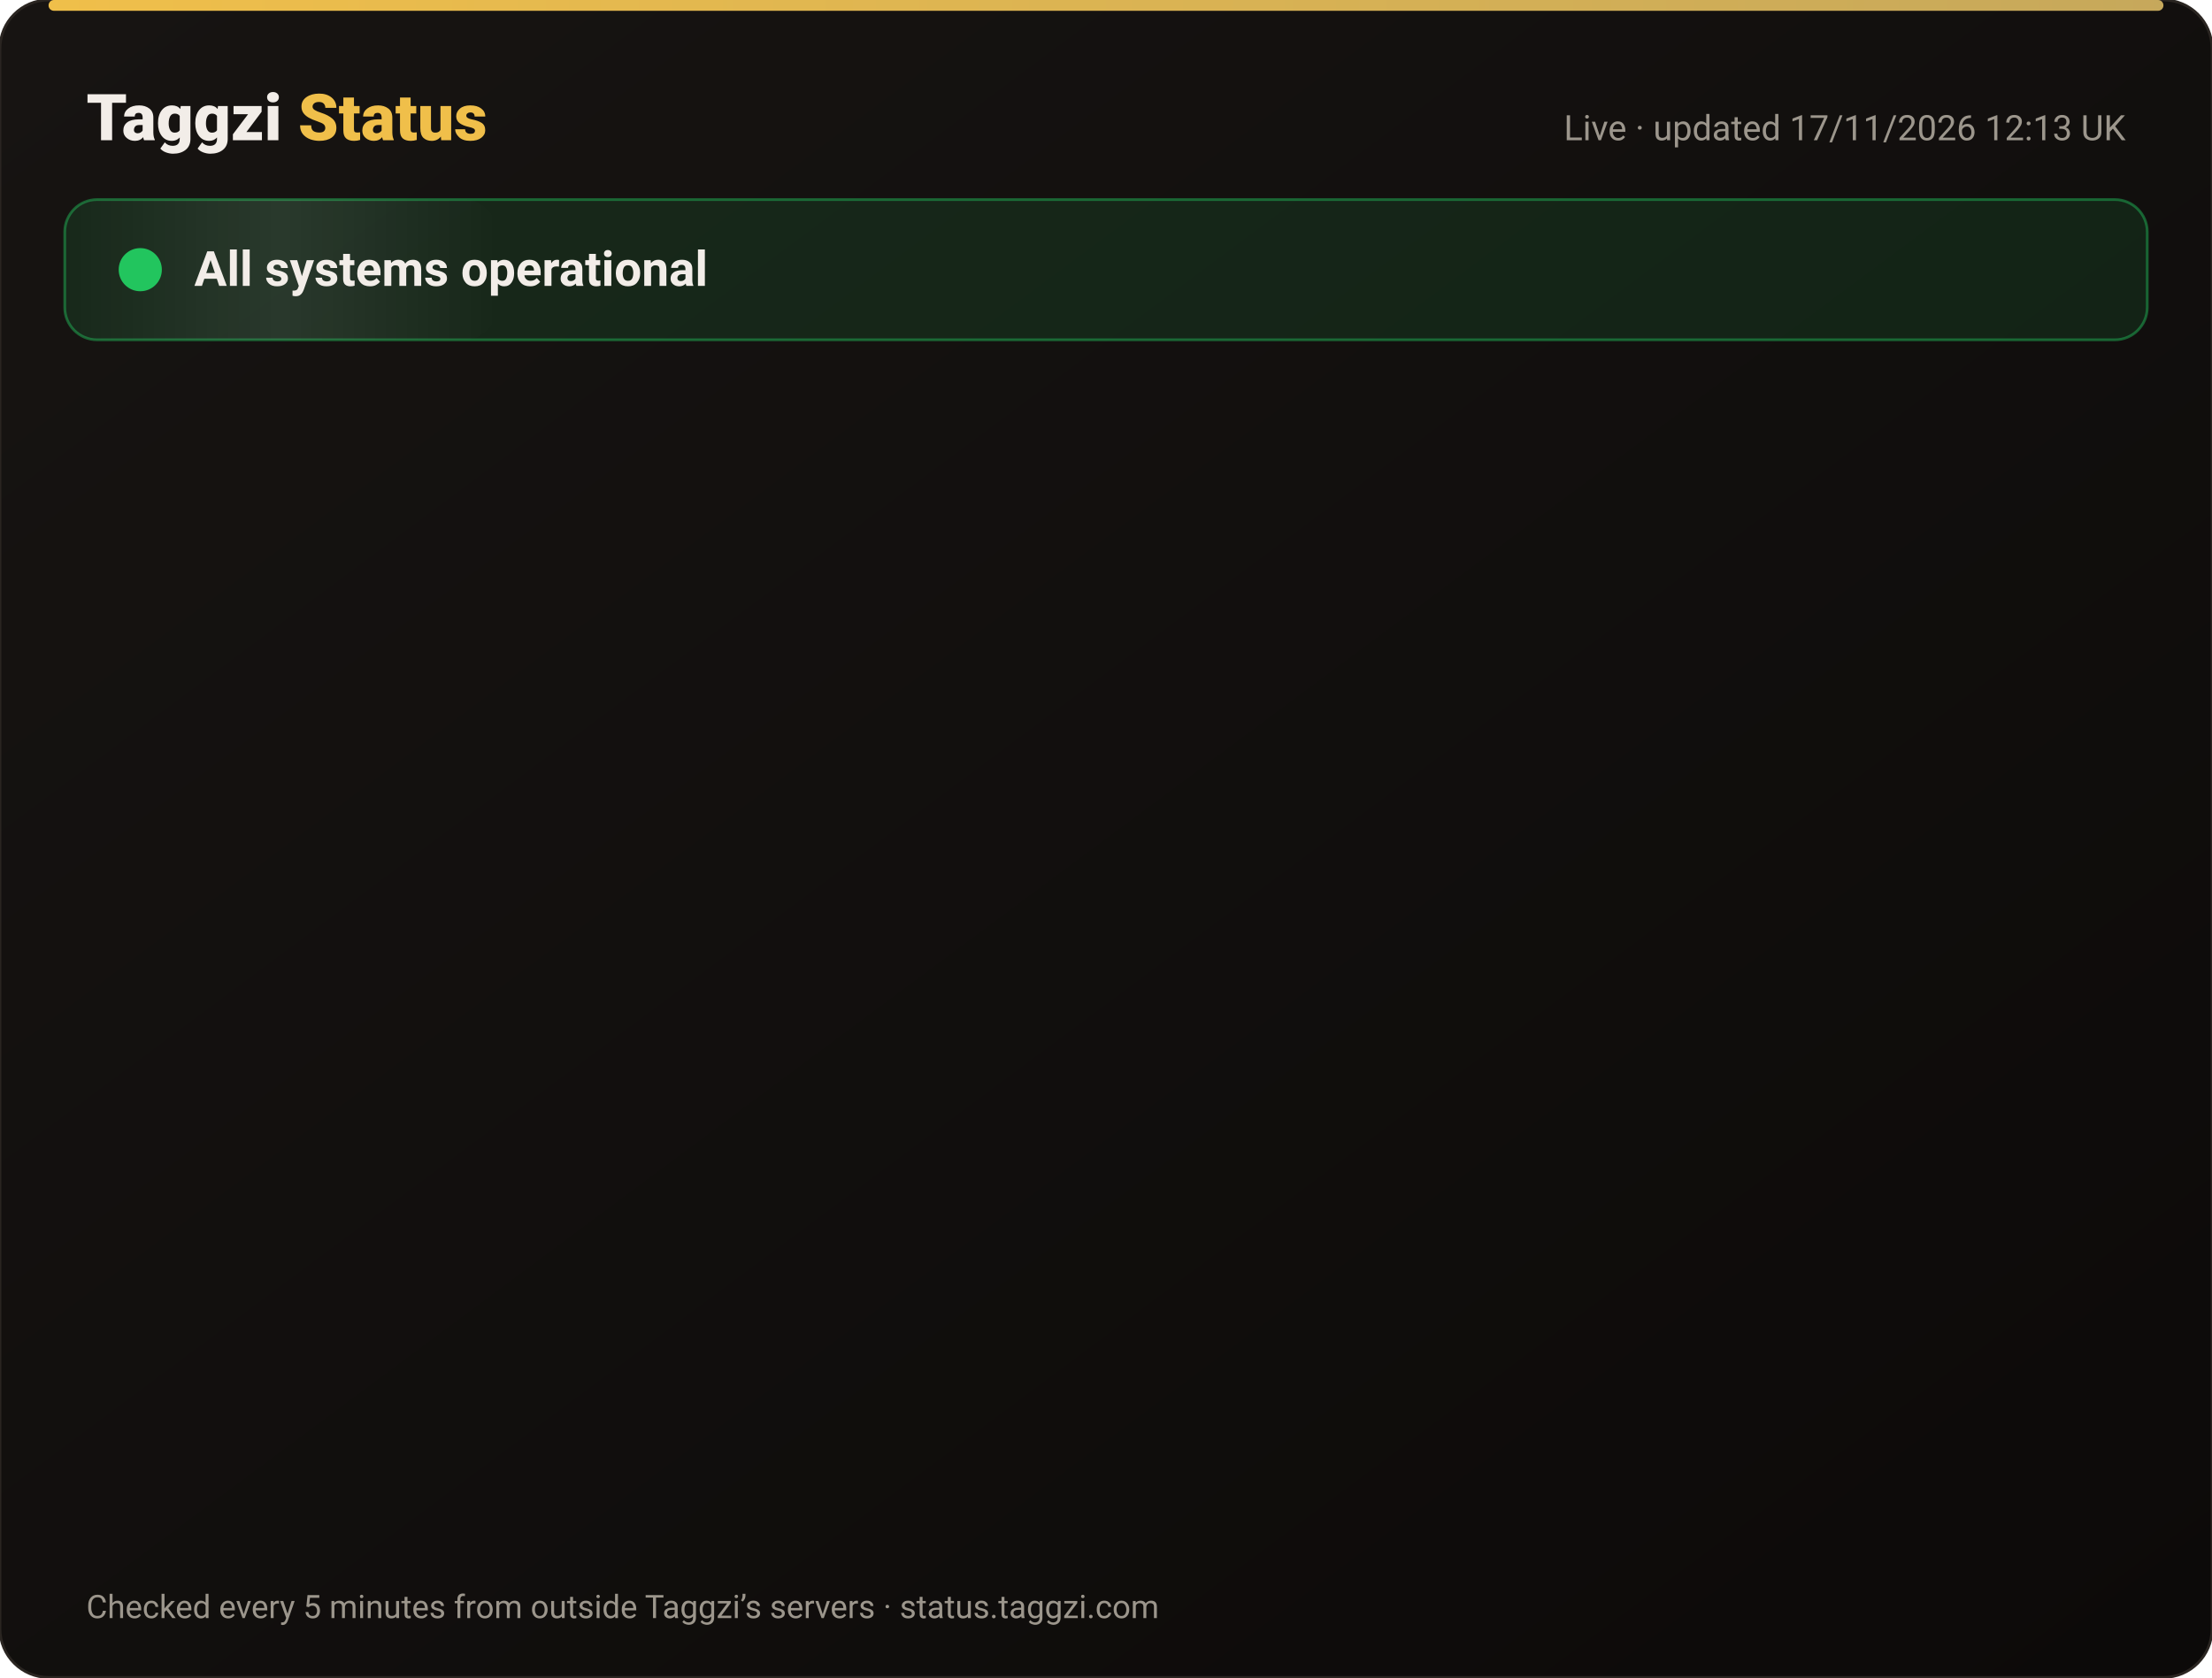
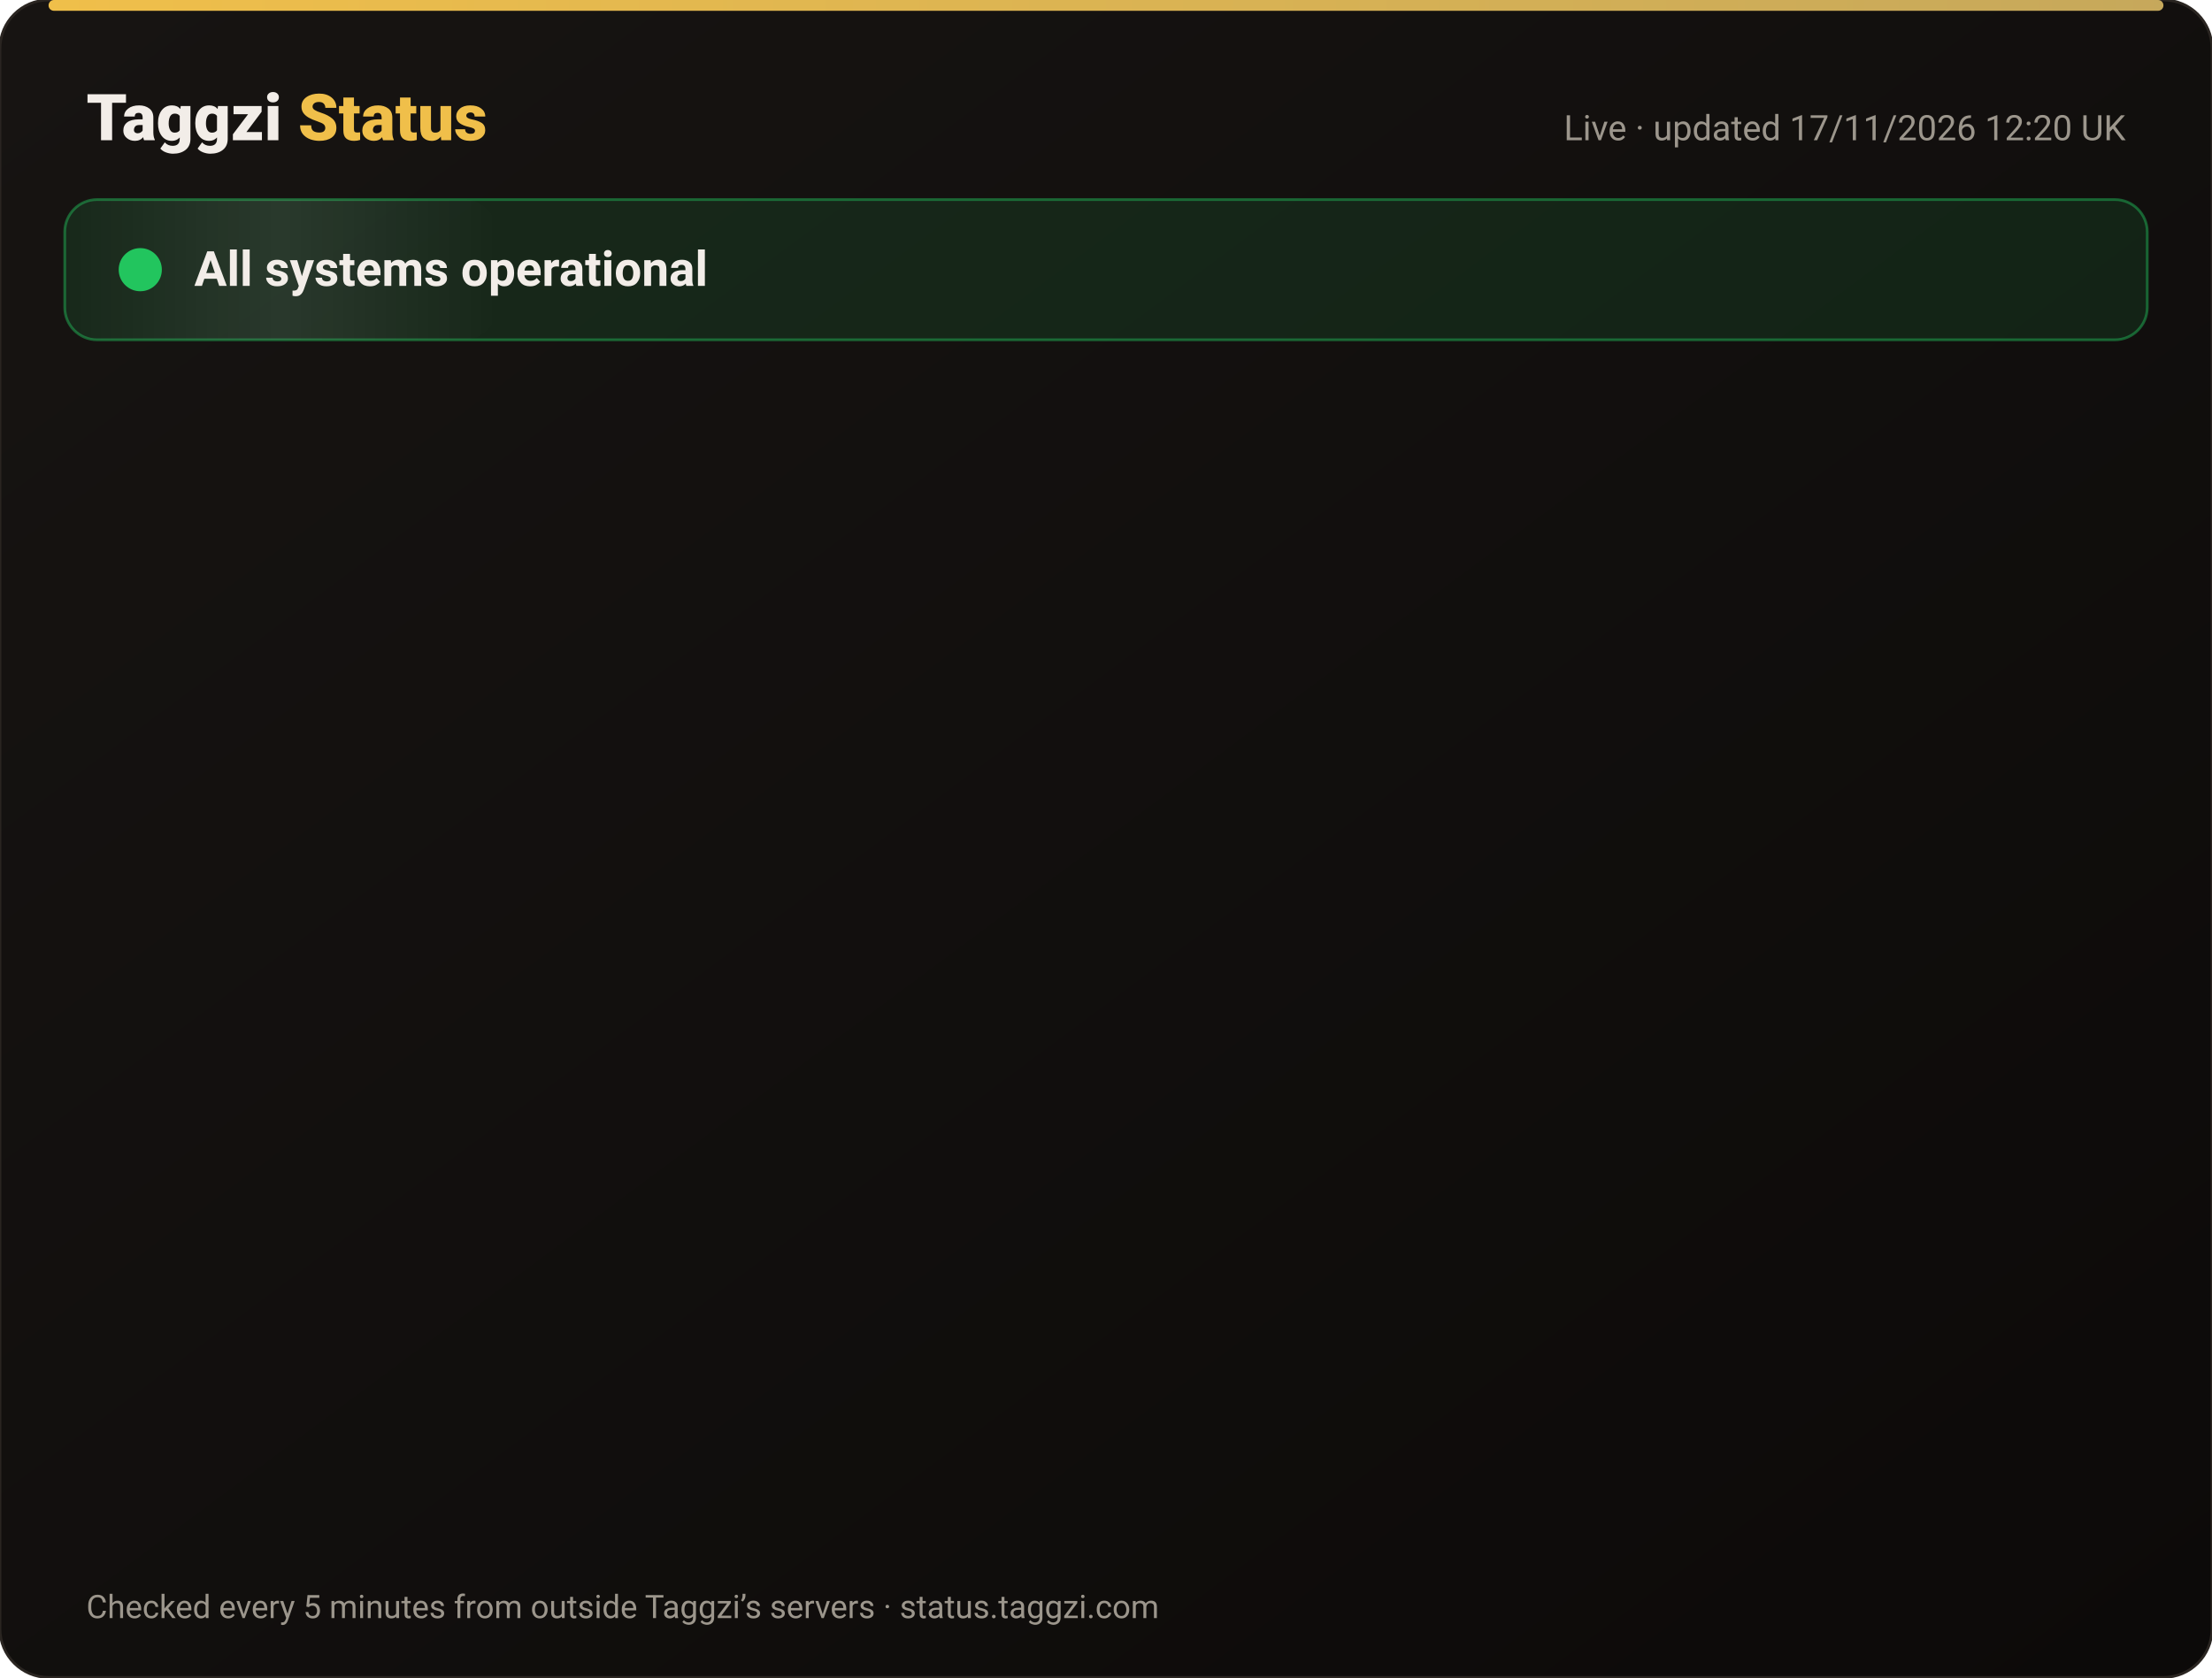
<svg xmlns="http://www.w3.org/2000/svg" width="820" height="622" viewBox="0 0 820 622" font-family="-apple-system,Segoe UI,Roboto,Helvetica,Arial,sans-serif">
  <defs>
    <linearGradient id="bg" x1="0" y1="0" x2="1" y2="1">
      <stop offset="0" stop-color="#171412" />
      <stop offset="1" stop-color="#0C0A09" />
    </linearGradient>
    <linearGradient id="gold" x1="0" x2="1">
      <stop offset="0" stop-color="#F0BF4A" />
      <stop offset="1" stop-color="#c6a85b" />
    </linearGradient>
    <linearGradient id="shine" x1="0" x2="1">
      <stop offset="0" stop-color="#fff" stop-opacity="0" />
      <stop offset=".5" stop-color="#fff" stop-opacity=".08" />
      <stop offset="1" stop-color="#fff" stop-opacity="0" />
    </linearGradient>
  </defs>
  <rect width="820" height="622" rx="18" fill="url(#bg)" stroke="#2a2521" />
  <rect x="18" y="0" width="784" height="4" rx="2" fill="url(#gold)" />
  <text x="32" y="52" font-size="24" font-weight="800" fill="#F2EDE8">Taggzi <tspan fill="#F0BF4A">Status</tspan>
  </text>
-   <text x="788" y="52" font-size="13" fill="#9C968C" text-anchor="end">Live · updated 17/11/2026 12:13 UK</text>
+   <text x="788" y="52" font-size="13" fill="#9C968C" text-anchor="end">Live · updated 17/11/2026 12:20 UK</text>
  <rect x="24" y="74" width="772" height="52" rx="12" fill="#22c55e" fill-opacity=".12" stroke="#22c55e" stroke-opacity=".45" />
  <rect x="24" y="74" width="160" height="52" rx="12" fill="url(#shine)">
    <animate attributeName="x" from="-160" to="820" dur="4s" repeatCount="indefinite" />
  </rect>
  <circle cx="52" cy="100" r="7" fill="#22c55e" />
  <circle cx="52" cy="100" r="7" fill="none" stroke="#22c55e" stroke-width="2">
    <animate attributeName="r" values="7;15;7" dur="2s" repeatCount="indefinite" />
    <animate attributeName="opacity" values=".9;0;.9" dur="2s" repeatCount="indefinite" />
  </circle>
  <text x="72" y="106" font-size="18" font-weight="700" fill="#F2EDE8">All systems operational</text>
  <g opacity="0">
    <animate attributeName="opacity" from="0" to="1" begin="0.00s" dur=".6s" fill="freeze" />
    <line x1="32" y1="188" x2="788" y2="188" stroke="#2a2521" />
    <circle cx="44" cy="166" r="6" fill="#22c55e">
      <animate attributeName="opacity" values="1;.45;1" dur="2.4s" begin="0.00s" repeatCount="indefinite" />
    </circle>
    <text x="62" y="171" font-size="15" font-weight="650" fill="#F2EDE8">Website</text>
    <text x="630" y="171" font-size="13" fill="#9C968C" text-anchor="end">99.97% uptime</text>
    <rect x="648" y="154" width="140" height="24" rx="12" fill="#22c55e" fill-opacity=".14" stroke="#22c55e" stroke-opacity=".5" />
    <text x="718" y="171" font-size="12" font-weight="700" fill="#22c55e" text-anchor="middle">Operational</text>
  </g>
  <g opacity="0">
    <animate attributeName="opacity" from="0" to="1" begin="0.15s" dur=".6s" fill="freeze" />
    <line x1="32" y1="234" x2="788" y2="234" stroke="#2a2521" />
    <circle cx="44" cy="212" r="6" fill="#22c55e">
      <animate attributeName="opacity" values="1;.45;1" dur="2.4s" begin="0.15s" repeatCount="indefinite" />
    </circle>
    <text x="62" y="217" font-size="15" font-weight="650" fill="#F2EDE8">Tag scans</text>
    <text x="630" y="217" font-size="13" fill="#9C968C" text-anchor="end">99.97% uptime</text>
    <rect x="648" y="200" width="140" height="24" rx="12" fill="#22c55e" fill-opacity=".14" stroke="#22c55e" stroke-opacity=".5" />
    <text x="718" y="217" font-size="12" font-weight="700" fill="#22c55e" text-anchor="middle">Operational</text>
  </g>
  <g opacity="0">
    <animate attributeName="opacity" from="0" to="1" begin="0.30s" dur=".6s" fill="freeze" />
    <line x1="32" y1="280" x2="788" y2="280" stroke="#2a2521" />
    <circle cx="44" cy="258" r="6" fill="#22c55e">
      <animate attributeName="opacity" values="1;.45;1" dur="2.4s" begin="0.30s" repeatCount="indefinite" />
    </circle>
    <text x="62" y="263" font-size="15" font-weight="650" fill="#F2EDE8">Manual tag lookup</text>
    <text x="630" y="263" font-size="13" fill="#9C968C" text-anchor="end">99.97% uptime</text>
    <rect x="648" y="246" width="140" height="24" rx="12" fill="#22c55e" fill-opacity=".14" stroke="#22c55e" stroke-opacity=".5" />
    <text x="718" y="263" font-size="12" font-weight="700" fill="#22c55e" text-anchor="middle">Operational</text>
  </g>
  <g opacity="0">
    <animate attributeName="opacity" from="0" to="1" begin="0.45s" dur=".6s" fill="freeze" />
    <line x1="32" y1="326" x2="788" y2="326" stroke="#2a2521" />
    <circle cx="44" cy="304" r="6" fill="#22c55e">
      <animate attributeName="opacity" values="1;.45;1" dur="2.4s" begin="0.45s" repeatCount="indefinite" />
    </circle>
    <text x="62" y="309" font-size="15" font-weight="650" fill="#F2EDE8">App &amp; login</text>
    <text x="630" y="309" font-size="13" fill="#9C968C" text-anchor="end">99.97% uptime</text>
    <rect x="648" y="292" width="140" height="24" rx="12" fill="#22c55e" fill-opacity=".14" stroke="#22c55e" stroke-opacity=".5" />
    <text x="718" y="309" font-size="12" font-weight="700" fill="#22c55e" text-anchor="middle">Operational</text>
  </g>
  <g opacity="0">
    <animate attributeName="opacity" from="0" to="1" begin="0.60s" dur=".6s" fill="freeze" />
    <line x1="32" y1="372" x2="788" y2="372" stroke="#2a2521" />
    <circle cx="44" cy="350" r="6" fill="#22c55e">
      <animate attributeName="opacity" values="1;.45;1" dur="2.4s" begin="0.60s" repeatCount="indefinite" />
    </circle>
    <text x="62" y="355" font-size="15" font-weight="650" fill="#F2EDE8">Community alerts</text>
    <text x="630" y="355" font-size="13" fill="#9C968C" text-anchor="end">99.97% uptime</text>
    <rect x="648" y="338" width="140" height="24" rx="12" fill="#22c55e" fill-opacity=".14" stroke="#22c55e" stroke-opacity=".5" />
    <text x="718" y="355" font-size="12" font-weight="700" fill="#22c55e" text-anchor="middle">Operational</text>
  </g>
  <g opacity="0">
    <animate attributeName="opacity" from="0" to="1" begin="0.75s" dur=".6s" fill="freeze" />
    <line x1="32" y1="418" x2="788" y2="418" stroke="#2a2521" />
    <circle cx="44" cy="396" r="6" fill="#22c55e">
      <animate attributeName="opacity" values="1;.45;1" dur="2.4s" begin="0.75s" repeatCount="indefinite" />
    </circle>
    <text x="62" y="401" font-size="15" font-weight="650" fill="#F2EDE8">Private calling</text>
    <text x="630" y="401" font-size="13" fill="#9C968C" text-anchor="end">99.97% uptime</text>
    <rect x="648" y="384" width="140" height="24" rx="12" fill="#22c55e" fill-opacity=".14" stroke="#22c55e" stroke-opacity=".5" />
    <text x="718" y="401" font-size="12" font-weight="700" fill="#22c55e" text-anchor="middle">Operational</text>
  </g>
  <g opacity="0">
    <animate attributeName="opacity" from="0" to="1" begin="0.90s" dur=".6s" fill="freeze" />
    <line x1="32" y1="464" x2="788" y2="464" stroke="#2a2521" />
    <circle cx="44" cy="442" r="6" fill="#22c55e">
      <animate attributeName="opacity" values="1;.45;1" dur="2.4s" begin="0.90s" repeatCount="indefinite" />
    </circle>
    <text x="62" y="447" font-size="15" font-weight="650" fill="#F2EDE8">Payments</text>
    <text x="630" y="447" font-size="13" fill="#9C968C" text-anchor="end">99.97% uptime</text>
    <rect x="648" y="430" width="140" height="24" rx="12" fill="#22c55e" fill-opacity=".14" stroke="#22c55e" stroke-opacity=".5" />
    <text x="718" y="447" font-size="12" font-weight="700" fill="#22c55e" text-anchor="middle">Operational</text>
  </g>
  <g opacity="0">
    <animate attributeName="opacity" from="0" to="1" begin="1.05s" dur=".6s" fill="freeze" />
    <line x1="32" y1="510" x2="788" y2="510" stroke="#2a2521" />
    <circle cx="44" cy="488" r="6" fill="#22c55e">
      <animate attributeName="opacity" values="1;.45;1" dur="2.4s" begin="1.05s" repeatCount="indefinite" />
    </circle>
    <text x="62" y="493" font-size="15" font-weight="650" fill="#F2EDE8">Email &amp; support</text>
    <text x="630" y="493" font-size="13" fill="#9C968C" text-anchor="end">99.97% uptime</text>
    <rect x="648" y="476" width="140" height="24" rx="12" fill="#22c55e" fill-opacity=".14" stroke="#22c55e" stroke-opacity=".5" />
    <text x="718" y="493" font-size="12" font-weight="700" fill="#22c55e" text-anchor="middle">Operational</text>
  </g>
  <g opacity="0">
    <animate attributeName="opacity" from="0" to="1" begin="1.20s" dur=".6s" fill="freeze" />
    <line x1="32" y1="556" x2="788" y2="556" stroke="#2a2521" />
    <circle cx="44" cy="534" r="6" fill="#22c55e">
      <animate attributeName="opacity" values="1;.45;1" dur="2.4s" begin="1.20s" repeatCount="indefinite" />
    </circle>
    <text x="62" y="539" font-size="15" font-weight="650" fill="#F2EDE8">Secure connection (SSL)</text>
    <text x="630" y="539" font-size="13" fill="#9C968C" text-anchor="end">100.00% uptime</text>
    <rect x="648" y="522" width="140" height="24" rx="12" fill="#22c55e" fill-opacity=".14" stroke="#22c55e" stroke-opacity=".5" />
    <text x="718" y="539" font-size="12" font-weight="700" fill="#22c55e" text-anchor="middle">Operational</text>
  </g>
  <text x="32" y="600" font-size="12" fill="#9C968C">Checked every 5 minutes from outside Taggzi’s servers · status.taggzi.com</text>
</svg>
